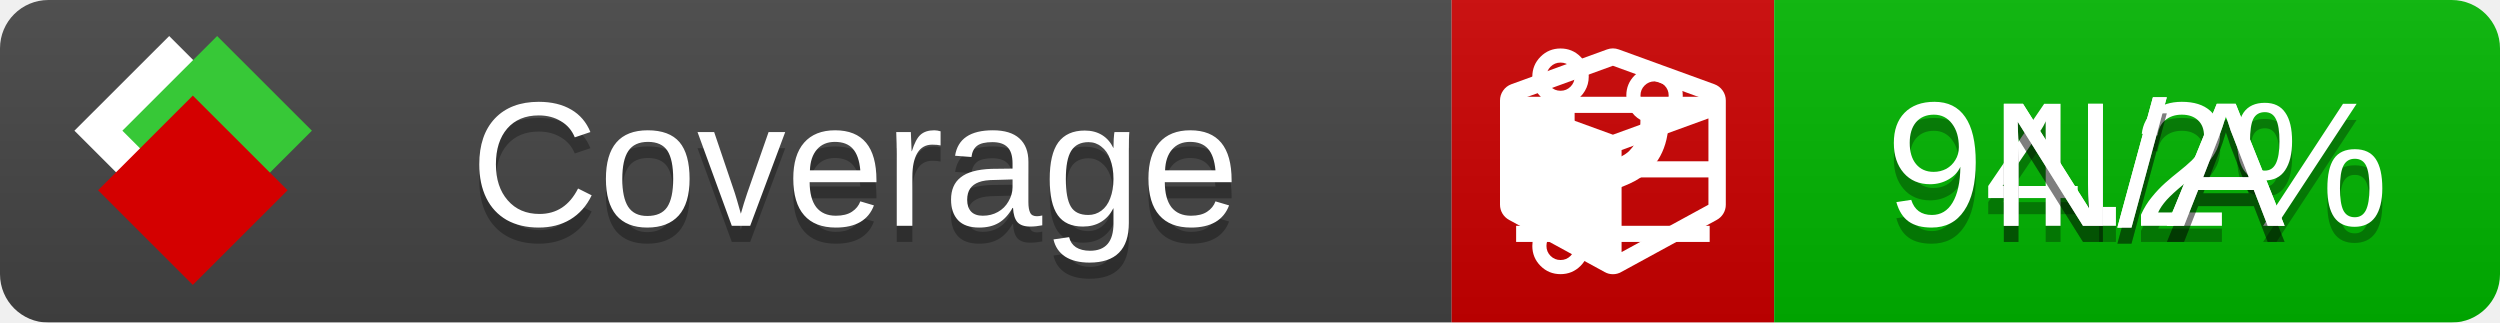
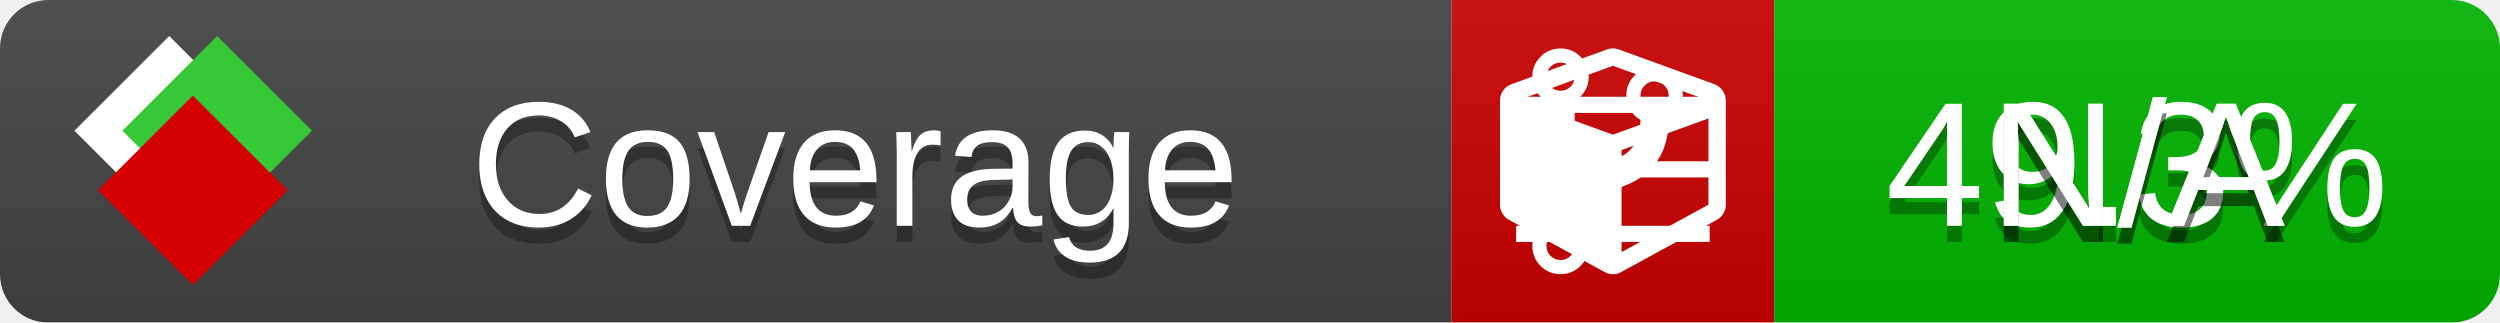
<svg xmlns="http://www.w3.org/2000/svg" xmlns:xlink="http://www.w3.org/1999/xlink" width="155" height="20">
  <style type="text/css">
          
            @keyframes fade1 {
                0% { visibility: visible; opacity: 1; }
               27% { visibility: visible; opacity: 1; }
               33% { visibility: hidden; opacity: 0; }
               60% { visibility: hidden; opacity: 0; }
               66% { visibility: hidden; opacity: 0; }
               93% { visibility: hidden; opacity: 0; }
              100% { visibility: visible; opacity: 1; }
            }
            @keyframes fade2 {
                0% { visibility: hidden; opacity: 0; }
               27% { visibility: hidden; opacity: 0; }
               33% { visibility: visible; opacity: 1; }
               60% { visibility: visible; opacity: 1; }
               66% { visibility: hidden; opacity: 0; }
               93% { visibility: hidden; opacity: 0; }
              100% { visibility: hidden; opacity: 0; }
            }
            @keyframes fade3 {
                0% { visibility: hidden; opacity: 0; }
               27% { visibility: hidden; opacity: 0; }
               33% { visibility: hidden; opacity: 0; }
               60% { visibility: hidden; opacity: 0; }
               66% { visibility: visible; opacity: 1; }
               93% { visibility: visible; opacity: 1; }
              100% { visibility: hidden; opacity: 0; }
            }
            .linecoverage {
                animation-duration: 15s;
                animation-name: fade1;
                animation-iteration-count: infinite;
            }
            .branchcoverage {
                animation-duration: 15s;
                animation-name: fade2;
                animation-iteration-count: infinite;
            }
            .methodcoverage {
                animation-duration: 15s;
                animation-name: fade3;
                animation-iteration-count: infinite;
            }
          
    </style>
  <defs>
    <linearGradient id="gradient" x2="0" y2="100%">
      <stop offset="0" stop-color="#bbb" stop-opacity=".1" />
      <stop offset="1" stop-opacity=".1" />
    </linearGradient>
    <linearGradient id="c">
      <stop offset="0" stop-color="#d40000" />
      <stop offset="1" stop-color="#ff2a2a" />
    </linearGradient>
    <linearGradient id="a">
      <stop offset="0" stop-color="#e0e0de" />
      <stop offset="1" stop-color="#fff" />
    </linearGradient>
    <linearGradient id="b">
      <stop offset="0" stop-color="#37c837" />
      <stop offset="1" stop-color="#217821" />
    </linearGradient>
    <linearGradient xlink:href="#a" id="e" x1="106.44" x2="69.96" y1="-11.96" y2="-46.84" gradientTransform="matrix(-.8426 -.00045 -.00045 -.8426 -94.27 -75.82)" gradientUnits="userSpaceOnUse" />
    <linearGradient xlink:href="#b" id="f" x1="56.19" x2="77.97" y1="-23.45" y2="10.62" gradientTransform="matrix(.8426 .00045 .00045 .8426 94.27 75.82)" gradientUnits="userSpaceOnUse" />
    <linearGradient xlink:href="#c" id="g" x1="79.98" x2="132.9" y1="10.79" y2="10.79" gradientTransform="matrix(.8426 .00045 .00045 .8426 94.27 75.82)" gradientUnits="userSpaceOnUse" />
    <mask id="mask">
      <rect width="155" height="20" rx="3" fill="#fff" />
    </mask>
    <g id="icon" transform="matrix(.04486 0 0 .04481 -.48 -.63)">
      <rect width="52.92" height="52.92" x="-109.72" y="-27.13" fill="url(#e)" transform="rotate(-135)" />
      <rect width="52.92" height="52.92" x="70.19" y="-39.18" fill="url(#f)" transform="rotate(45)" />
      <rect width="52.92" height="52.92" x="80.05" y="-15.74" fill="url(#g)" transform="rotate(45)" />
    </g>
  </defs>
  <g mask="url(#mask)">
    <rect x="0" y="0" width="90" height="20" fill="#444" />
    <rect x="90" y="0" width="20" height="20" fill="#c00" />
    <rect x="110" y="0" width="45" height="20" fill="#00B600" />
    <rect x="0" y="0" width="155" height="20" fill="url(#gradient)" />
  </g>
  <g>
    <path class="linecoverage" stroke="#fff" d="M94 6.5 h12 M94 10.5 h12 M94 14.5 h12" />
    <path class="branchcoverage" fill="#fff" d="m 97.628,15.247 q 0,-0.364 -0.255,-0.619 -0.255,-0.255 -0.619,-0.255 -0.364,0 -0.619,0.255 -0.255,0.255 -0.255,0.619 0,0.364 0.255,0.619 0.255,0.255 0.619,0.255 0.364,0 0.619,-0.255 0.255,-0.255 0.255,-0.619 z m 0,-10.493 q 0,-0.364 -0.255,-0.619 -0.255,-0.255 -0.619,-0.255 -0.364,0 -0.619,0.255 -0.255,0.255 -0.255,0.619 0,0.364 0.255,0.619 0.255,0.255 0.619,0.255 0.364,0 0.619,-0.255 0.255,-0.255 0.255,-0.619 z m 5.83,1.166 q 0,-0.364 -0.255,-0.619 -0.255,-0.255 -0.619,-0.255 -0.364,0 -0.619,0.255 -0.255,0.255 -0.255,0.619 0,0.364 0.255,0.619 0.255,0.255 0.619,0.255 0.364,0 0.619,-0.255 0.255,-0.255 0.255,-0.619 z m 0.874,0 q 0,0.474 -0.237,0.879 -0.237,0.405 -0.638,0.633 -0.018,2.614 -2.059,3.771 -0.619,0.346 -1.849,0.738 -1.166,0.364 -1.544,0.647 -0.378,0.282 -0.378,0.911 l 0,0.237 q 0.401,0.228 0.638,0.633 0.237,0.405 0.237,0.879 0,0.729 -0.51,1.239 -0.51,0.51 -1.239,0.51 -0.729,0 -1.239,-0.51 -0.51,-0.51 -0.51,-1.239 0,-0.474 0.237,-0.879 0.237,-0.405 0.638,-0.633 l 0,-7.469 q -0.401,-0.228 -0.638,-0.633 -0.237,-0.405 -0.237,-0.879 0,-0.729 0.51,-1.239 0.51,-0.51 1.239,-0.51 0.729,0 1.239,0.51 0.51,0.51 0.51,1.239 0,0.474 -0.237,0.879 -0.237,0.405 -0.638,0.633 l 0,4.527 q 0.492,-0.237 1.403,-0.519 0.501,-0.155 0.797,-0.269 0.296,-0.114 0.642,-0.282 0.346,-0.169 0.537,-0.36 0.191,-0.191 0.369,-0.465 0.178,-0.273 0.255,-0.633 0.077,-0.36 0.077,-0.833 -0.401,-0.228 -0.638,-0.633 -0.237,-0.405 -0.237,-0.879 0,-0.729 0.51,-1.239 0.51,-0.51 1.239,-0.51 0.729,0 1.239,0.51 0.51,0.51 0.51,1.239 z" />
    <path class="methodcoverage" fill="#fff" d="m 100.538,15.629 5.385,-2.936 v -5.351 l -5.385,1.96 z M 100,8.351 105.873,6.214 100,4.077 94.127,6.214 Z m 7,-2.12 v 6.462 q 0,0.294 -0.151,0.547 -0.151,0.252 -0.412,0.395 l -5.923,3.231 q -0.236,0.135 -0.513,0.135 -0.278,0 -0.513,-0.135 l -5.923,-3.231 Q 93.303,13.492 93.151,13.239 93,12.987 93,12.692 v -6.462 q 0,-0.337 0.194,-0.614 0.194,-0.278 0.513,-0.395 l 5.923,-2.154 q 0.185,-0.067 0.37,-0.067 0.185,0 0.37,0.067 l 5.923,2.154 q 0.32,0.118 0.513,0.395 Q 107,5.894 107,6.231 Z" />
  </g>
  <g fill="#fff" text-anchor="middle" font-family="Verdana,Arial,Geneva,sans-serif" font-size="11">
    <a xlink:href="https://github.com/danielpalme/ReportGenerator" target="_top">
      <use xlink:href="#icon" transform="translate(3,1) scale(3.5)" />
    </a>
    <text x="53" y="15" fill="#010101" fill-opacity=".3">Coverage</text>
    <text x="53" y="14" fill="#fff">Coverage</text>
-     <text class="linecoverage" x="132.5" y="15" fill="#010101" fill-opacity=".3">94.2%</text>
-     <text class="linecoverage" x="132.5" y="14">94.2%</text>
+     <text class="linecoverage" x="132.5" y="15" fill="#010101" fill-opacity=".3">49.3%</text>
+     <text class="linecoverage" x="132.5" y="14">49.3%</text>
    <text class="branchcoverage" x="132.5" y="15" fill="#010101" fill-opacity=".3">N/A</text>
    <text class="branchcoverage" x="132.5" y="14">N/A</text>
    <text class="methodcoverage" x="132.5" y="15" fill="#010101" fill-opacity=".3">N/A</text>
    <text class="methodcoverage" x="132.5" y="14">N/A</text>
  </g>
  <g>
    <rect class="linecoverage" x="90" y="0" width="65" height="20" fill-opacity="0" />
    <rect class="branchcoverage" x="90" y="0" width="65" height="20" fill-opacity="0" />
    <rect class="methodcoverage" x="90" y="0" width="65" height="20" fill-opacity="0" />
  </g>
</svg>
